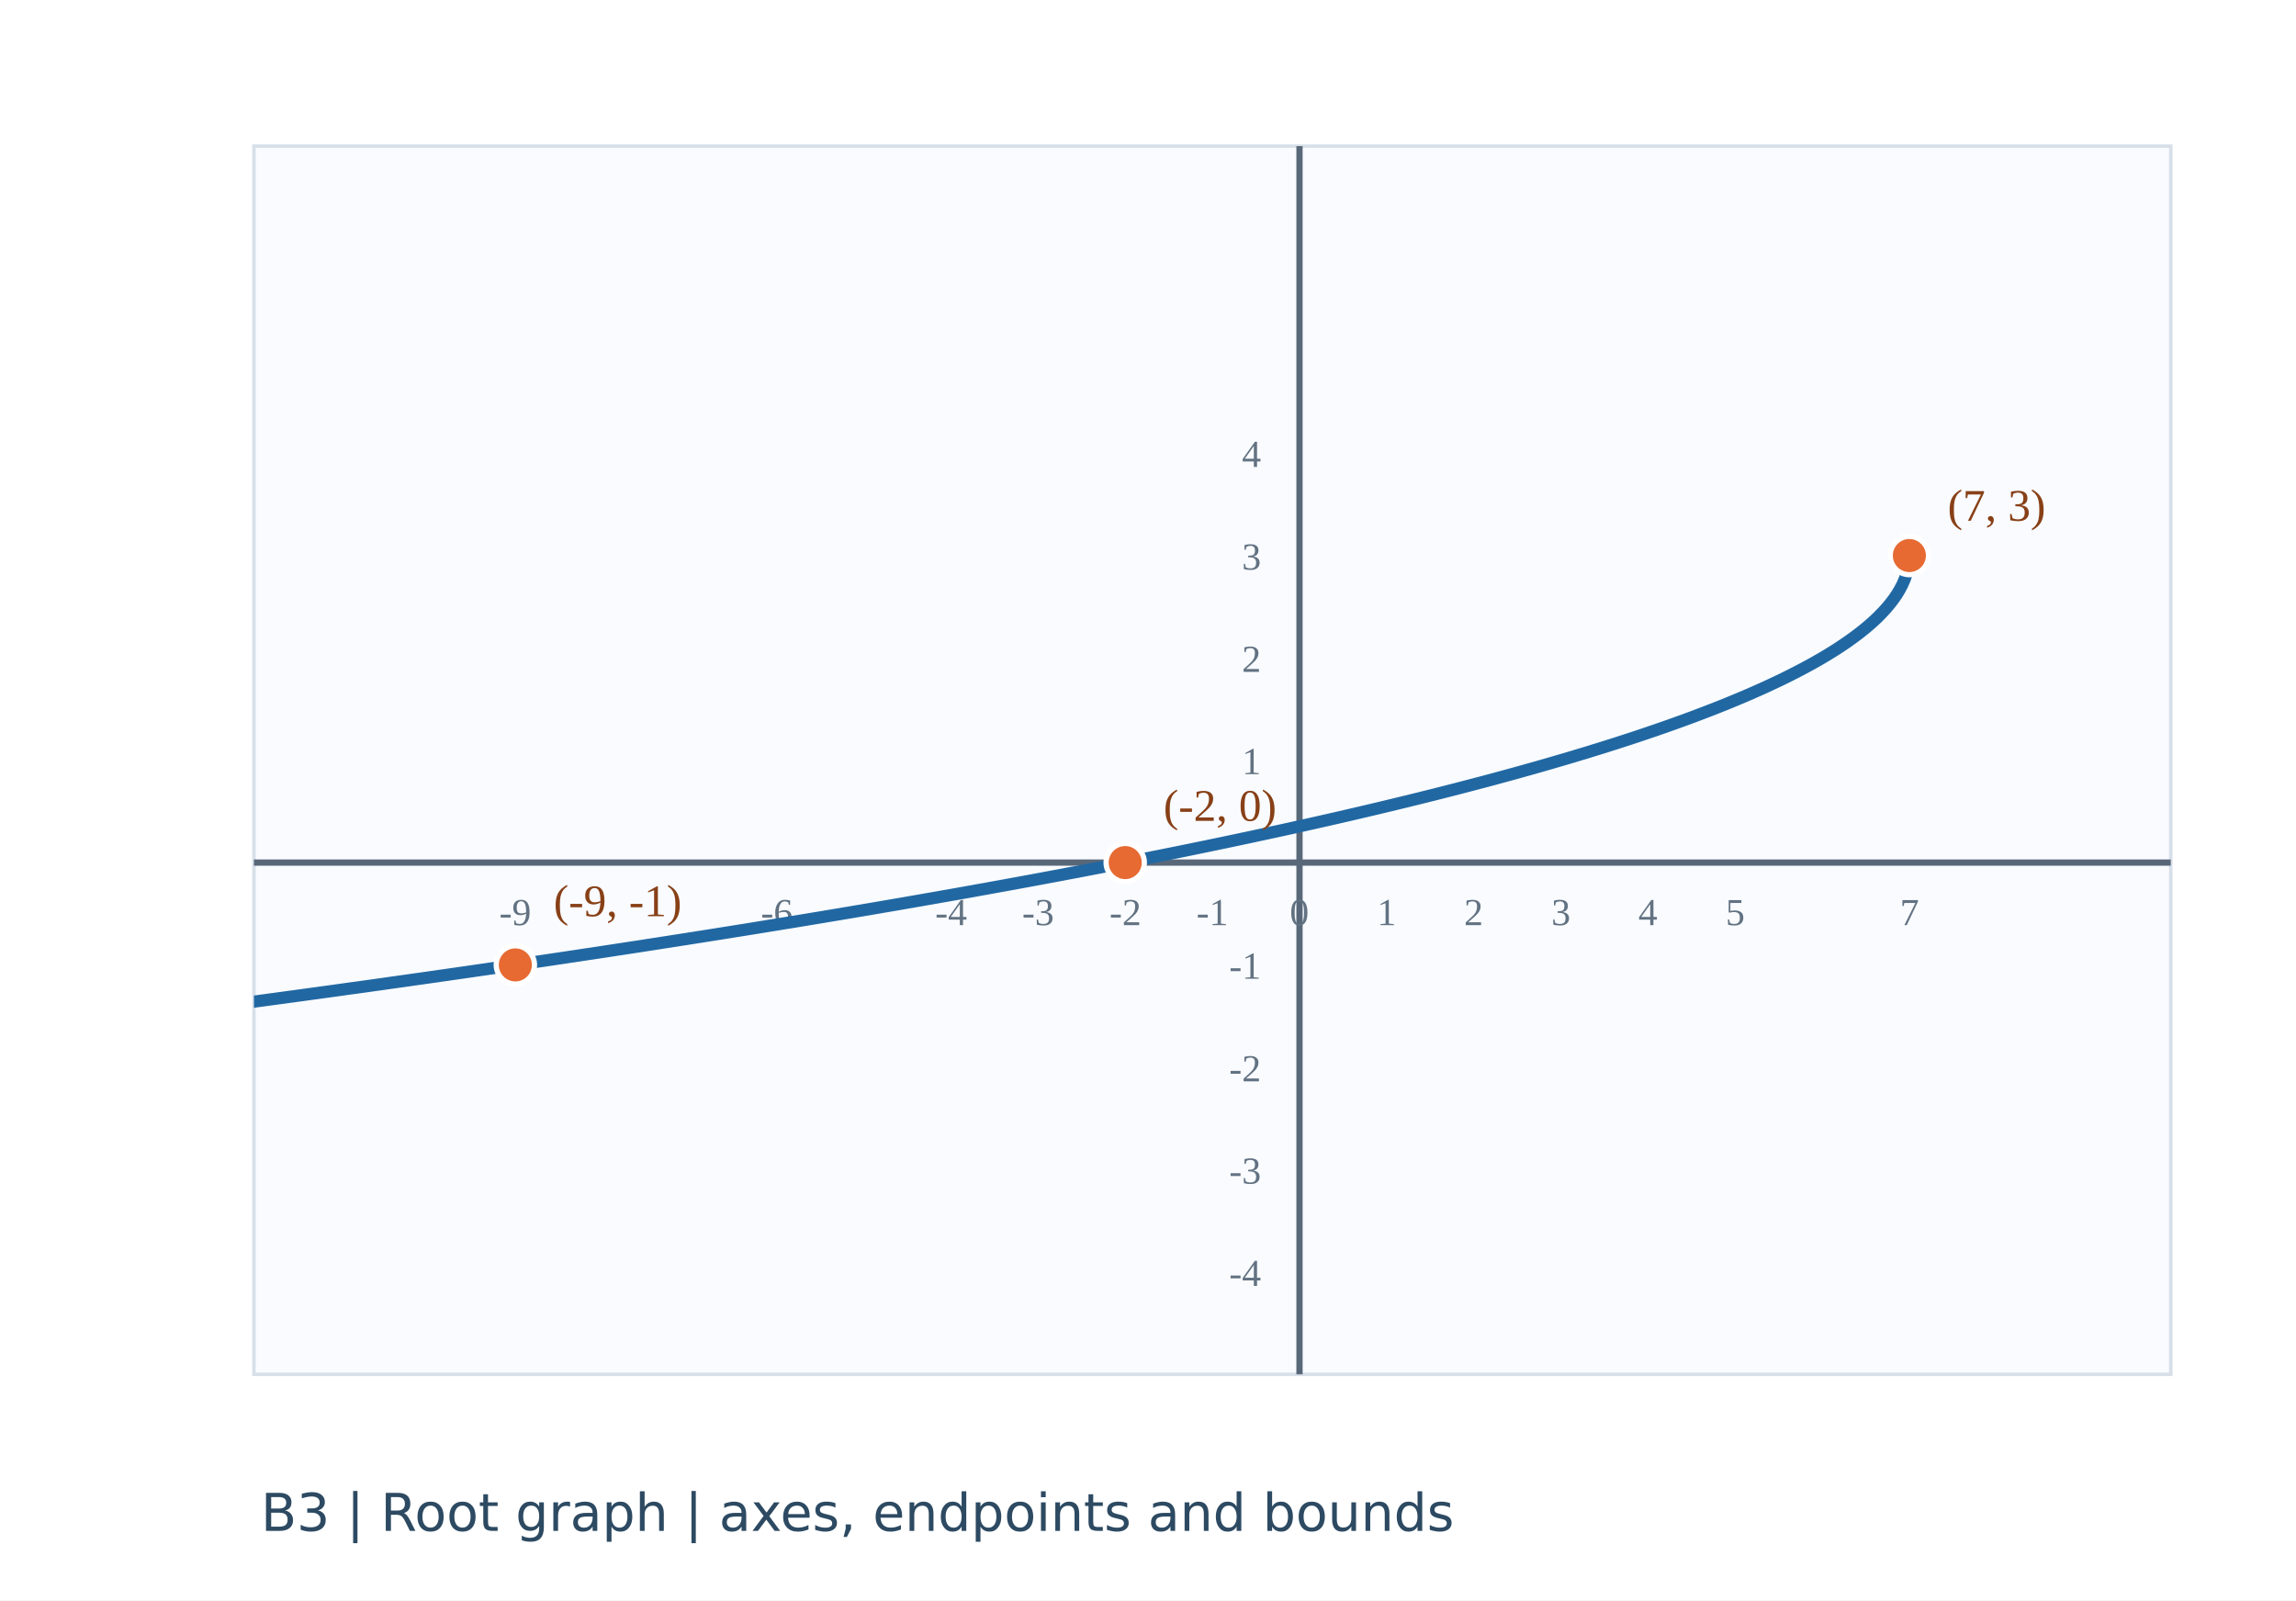
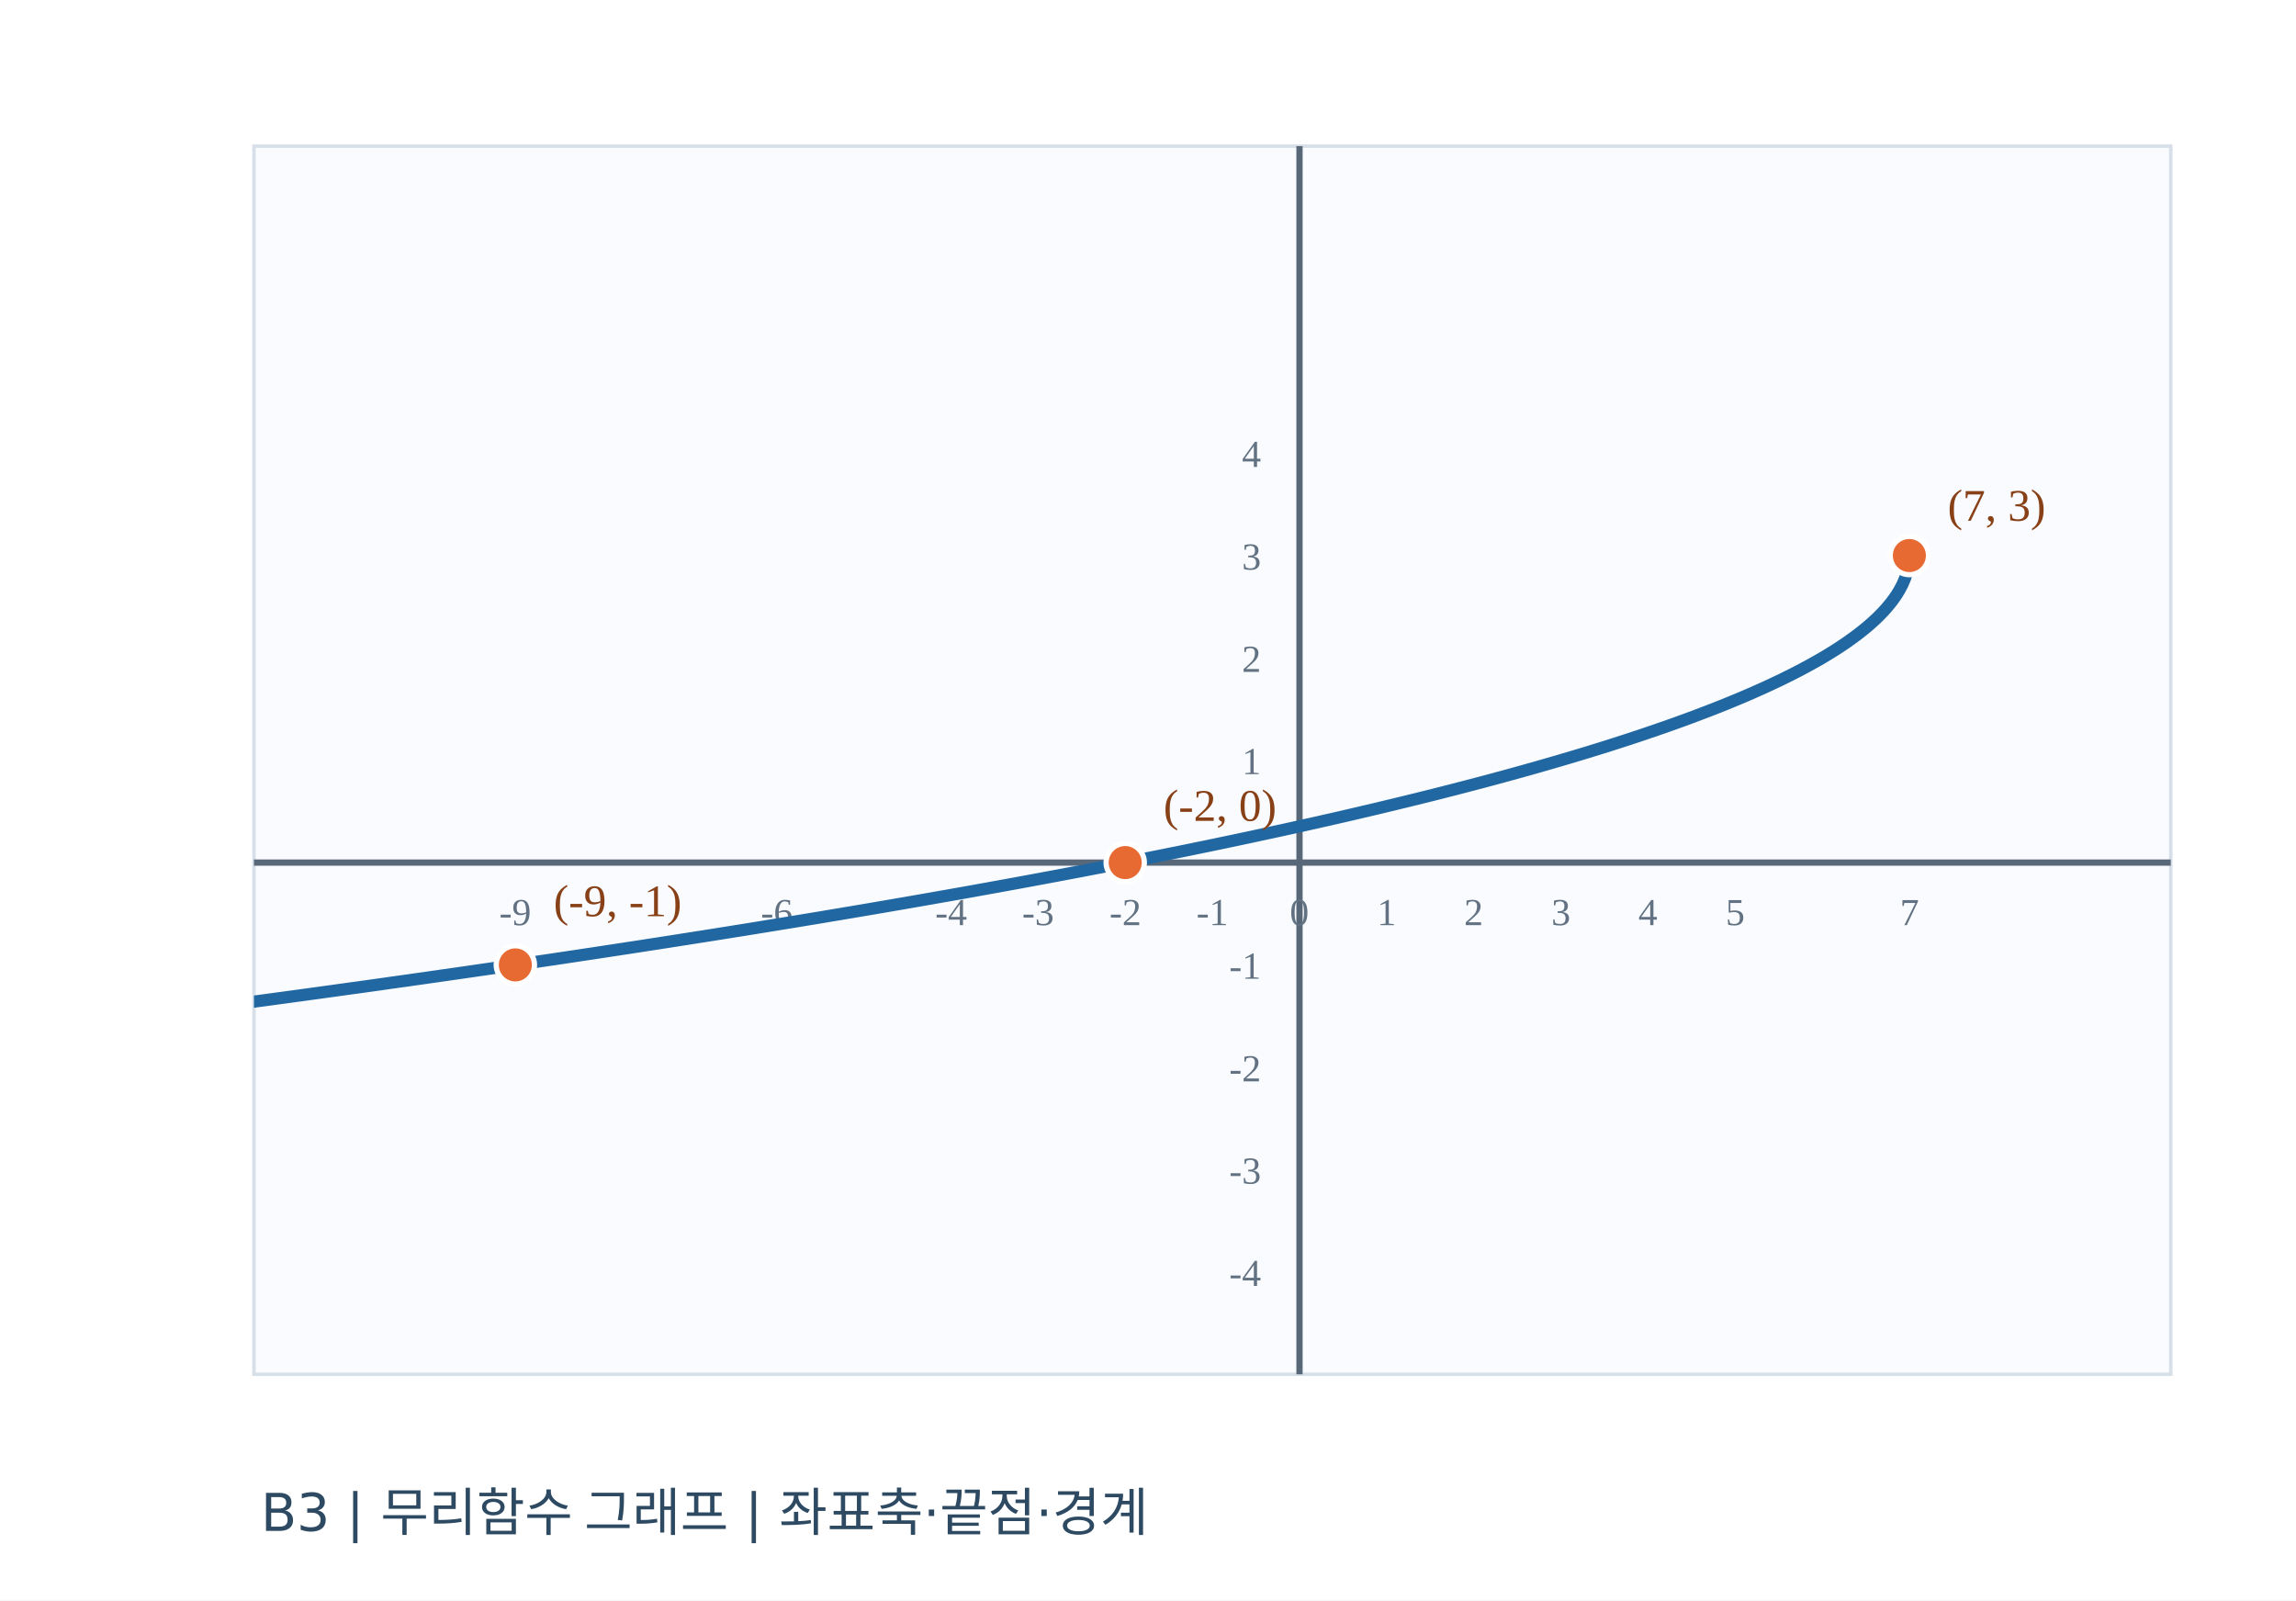
<svg xmlns="http://www.w3.org/2000/svg" width="660" height="460" viewBox="0 0 660 460">
  <rect width="660" height="460" fill="#ffffff" />
  <rect x="73" y="42" width="551" height="353" fill="#f9fbff" stroke="#d7e0e9" />
  <defs>
    <clipPath id="plot">
      <rect x="73" y="42" width="551" height="353" />
    </clipPath>
  </defs>
  <line x1="373.55" y1="42" x2="373.55" y2="395" stroke="#596879" stroke-width="1.8" />
  <line x1="73" y1="247.92" x2="624" y2="247.92" stroke="#596879" stroke-width="1.8" />
  <text x="148.1" y="265.9" text-anchor="middle" font-size="11" fill="#627282">-9</text>
  <text x="223.3" y="265.9" text-anchor="middle" font-size="11" fill="#627282">-6</text>
  <text x="273.4" y="265.9" text-anchor="middle" font-size="11" fill="#627282">-4</text>
  <text x="298.4" y="265.9" text-anchor="middle" font-size="11" fill="#627282">-3</text>
  <text x="323.5" y="265.9" text-anchor="middle" font-size="11" fill="#627282">-2</text>
  <text x="348.5" y="265.9" text-anchor="middle" font-size="11" fill="#627282">-1</text>
  <text x="373.5" y="265.9" text-anchor="middle" font-size="11" fill="#627282">0</text>
  <text x="398.6" y="265.9" text-anchor="middle" font-size="11" fill="#627282">1</text>
  <text x="423.6" y="265.9" text-anchor="middle" font-size="11" fill="#627282">2</text>
  <text x="448.7" y="265.9" text-anchor="middle" font-size="11" fill="#627282">3</text>
  <text x="473.7" y="265.9" text-anchor="middle" font-size="11" fill="#627282">4</text>
  <text x="498.8" y="265.9" text-anchor="middle" font-size="11" fill="#627282">5</text>
  <text x="548.9" y="265.9" text-anchor="middle" font-size="11" fill="#627282">7</text>
  <text x="362.5" y="369.6" font-size="11" text-anchor="end" fill="#627282">-4</text>
  <text x="362.5" y="340.2" font-size="11" text-anchor="end" fill="#627282">-3</text>
  <text x="362.5" y="310.8" font-size="11" text-anchor="end" fill="#627282">-2</text>
  <text x="362.5" y="281.3" font-size="11" text-anchor="end" fill="#627282">-1</text>
  <text x="362.5" y="222.5" font-size="11" text-anchor="end" fill="#627282">1</text>
  <text x="362.5" y="193.1" font-size="11" text-anchor="end" fill="#627282">2</text>
  <text x="362.5" y="163.7" font-size="11" text-anchor="end" fill="#627282">3</text>
  <text x="362.5" y="134.2" font-size="11" text-anchor="end" fill="#627282">4</text>
  <path d="M73.00,287.89 L73.79,287.78 L74.57,287.68 L75.36,287.57 L76.15,287.47 L76.94,287.36 L77.72,287.25 L78.51,287.15 L79.30,287.04 L80.08,286.93 L80.87,286.83 L81.66,286.72 L82.45,286.61 L83.23,286.50 L84.02,286.40 L84.81,286.29 L85.59,286.18 L86.38,286.08 L87.17,285.97 L87.96,285.86 L88.74,285.75 L89.53,285.64 L90.32,285.54 L91.10,285.43 L91.89,285.32 L92.68,285.21 L93.47,285.10 L94.25,284.99 L95.04,284.89 L95.83,284.78 L96.61,284.67 L97.40,284.56 L98.19,284.45 L98.98,284.34 L99.76,284.23 L100.55,284.12 L101.34,284.01 L102.12,283.91 L102.91,283.80 L103.70,283.69 L104.49,283.58 L105.27,283.47 L106.06,283.36 L106.85,283.25 L107.63,283.14 L108.42,283.03 L109.21,282.92 L110.00,282.81 L110.78,282.70 L111.57,282.58 L112.36,282.47 L113.14,282.36 L113.93,282.25 L114.72,282.14 L115.51,282.03 L116.29,281.92 L117.08,281.81 L117.87,281.70 L118.65,281.58 L119.44,281.47 L120.23,281.36 L121.02,281.25 L121.80,281.14 L122.59,281.03 L123.38,280.91 L124.16,280.80 L124.95,280.69 L125.74,280.58 L126.53,280.46 L127.31,280.35 L128.10,280.24 L128.89,280.13 L129.67,280.01 L130.46,279.90 L131.25,279.79 L132.04,279.67 L132.82,279.56 L133.61,279.45 L134.40,279.33 L135.18,279.22 L135.97,279.11 L136.76,278.99 L137.55,278.88 L138.33,278.76 L139.12,278.65 L139.91,278.54 L140.69,278.42 L141.48,278.31 L142.27,278.19 L143.06,278.08 L143.84,277.96 L144.63,277.85 L145.42,277.73 L146.20,277.62 L146.99,277.50 L147.78,277.39 L148.57,277.27 L149.35,277.15 L150.14,277.04 L150.93,276.92 L151.71,276.81 L152.50,276.69 L153.29,276.57 L154.08,276.46 L154.86,276.34 L155.65,276.22 L156.44,276.11 L157.22,275.99 L158.01,275.87 L158.80,275.76 L159.59,275.64 L160.37,275.52 L161.16,275.41 L161.95,275.29 L162.73,275.17 L163.52,275.05 L164.31,274.93 L165.10,274.82 L165.88,274.70 L166.67,274.58 L167.46,274.46 L168.24,274.34 L169.03,274.22 L169.82,274.11 L170.61,273.99 L171.39,273.87 L172.18,273.75 L172.97,273.63 L173.75,273.51 L174.54,273.39 L175.33,273.27 L176.12,273.15 L176.90,273.03 L177.69,272.91 L178.48,272.79 L179.26,272.67 L180.05,272.55 L180.84,272.43 L181.63,272.31 L182.41,272.19 L183.20,272.07 L183.99,271.95 L184.77,271.83 L185.56,271.70 L186.35,271.58 L187.14,271.46 L187.92,271.34 L188.71,271.22 L189.50,271.10 L190.28,270.97 L191.07,270.85 L191.86,270.73 L192.65,270.61 L193.43,270.48 L194.22,270.36 L195.01,270.24 L195.79,270.11 L196.58,269.99 L197.37,269.87 L198.16,269.74 L198.94,269.62 L199.73,269.50 L200.52,269.37 L201.30,269.25 L202.09,269.13 L202.88,269.00 L203.67,268.88 L204.45,268.75 L205.24,268.63 L206.03,268.50 L206.81,268.38 L207.60,268.25 L208.39,268.13 L209.18,268.00 L209.96,267.88 L210.75,267.75 L211.54,267.62 L212.32,267.50 L213.11,267.37 L213.90,267.25 L214.69,267.12 L215.47,266.99 L216.26,266.87 L217.05,266.74 L217.83,266.61 L218.62,266.48 L219.41,266.36 L220.20,266.23 L220.98,266.10 L221.77,265.97 L222.56,265.85 L223.34,265.72 L224.13,265.59 L224.92,265.46 L225.71,265.33 L226.49,265.20 L227.28,265.08 L228.07,264.95 L228.85,264.82 L229.64,264.69 L230.43,264.56 L231.22,264.43 L232.00,264.30 L232.79,264.17 L233.58,264.04 L234.36,263.91 L235.15,263.78 L235.94,263.65 L236.73,263.52 L237.51,263.38 L238.30,263.25 L239.09,263.12 L239.87,262.99 L240.66,262.86 L241.45,262.73 L242.24,262.59 L243.02,262.46 L243.81,262.33 L244.60,262.20 L245.38,262.07 L246.17,261.93 L246.96,261.80 L247.75,261.67 L248.53,261.53 L249.32,261.40 L250.11,261.27 L250.89,261.13 L251.68,261.00 L252.47,260.86 L253.26,260.73 L254.04,260.59 L254.83,260.46 L255.62,260.32 L256.40,260.19 L257.19,260.05 L257.98,259.92 L258.77,259.78 L259.55,259.65 L260.34,259.51 L261.13,259.37 L261.91,259.24 L262.70,259.10 L263.49,258.96 L264.28,258.83 L265.06,258.69 L265.85,258.55 L266.64,258.41 L267.42,258.28 L268.21,258.14 L269.00,258.00 L269.79,257.86 L270.57,257.72 L271.36,257.58 L272.15,257.45 L272.93,257.31 L273.72,257.17 L274.51,257.03 L275.30,256.89 L276.08,256.75 L276.87,256.61 L277.66,256.47 L278.44,256.33 L279.23,256.19 L280.02,256.05 L280.81,255.90 L281.59,255.76 L282.38,255.62 L283.17,255.48 L283.95,255.34 L284.74,255.19 L285.53,255.05 L286.32,254.91 L287.10,254.77 L287.89,254.62 L288.68,254.48 L289.46,254.34 L290.25,254.19 L291.04,254.05 L291.83,253.91 L292.61,253.76 L293.40,253.62 L294.19,253.47 L294.97,253.33 L295.76,253.18 L296.55,253.04 L297.34,252.89 L298.12,252.74 L298.91,252.60 L299.70,252.45 L300.48,252.30 L301.27,252.16 L302.06,252.01 L302.85,251.86 L303.63,251.72 L304.42,251.57 L305.21,251.42 L305.99,251.27 L306.78,251.12 L307.57,250.97 L308.36,250.82 L309.14,250.68 L309.93,250.53 L310.72,250.38 L311.50,250.23 L312.29,250.08 L313.08,249.92 L313.87,249.77 L314.65,249.62 L315.44,249.47 L316.23,249.32 L317.01,249.17 L317.80,249.02 L318.59,248.86 L319.38,248.71 L320.16,248.56 L320.95,248.41 L321.74,248.25 L322.52,248.10 L323.31,247.94 L324.10,247.79 L324.89,247.64 L325.67,247.48 L326.46,247.33 L327.25,247.17 L328.03,247.02 L328.82,246.86 L329.61,246.70 L330.40,246.55 L331.18,246.39 L331.97,246.23 L332.76,246.08 L333.54,245.92 L334.33,245.76 L335.12,245.60 L335.91,245.44 L336.69,245.29 L337.48,245.13 L338.27,244.97 L339.05,244.81 L339.84,244.65 L340.63,244.49 L341.42,244.33 L342.20,244.17 L342.99,244.01 L343.78,243.84 L344.56,243.68 L345.35,243.52 L346.14,243.36 L346.93,243.20 L347.71,243.03 L348.50,242.87 L349.29,242.71 L350.07,242.54 L350.86,242.38 L351.65,242.21 L352.44,242.05 L353.22,241.88 L354.01,241.72 L354.80,241.55 L355.58,241.39 L356.37,241.22 L357.16,241.05 L357.95,240.88 L358.73,240.72 L359.52,240.55 L360.31,240.38 L361.09,240.21 L361.88,240.04 L362.67,239.87 L363.46,239.70 L364.24,239.53 L365.03,239.36 L365.82,239.19 L366.60,239.02 L367.39,238.85 L368.18,238.68 L368.97,238.51 L369.75,238.33 L370.54,238.16 L371.33,237.99 L372.11,237.81 L372.90,237.64 L373.69,237.46 L374.48,237.29 L375.26,237.11 L376.05,236.94 L376.84,236.76 L377.62,236.59 L378.41,236.41 L379.20,236.23 L379.99,236.05 L380.77,235.87 L381.56,235.70 L382.35,235.52 L383.13,235.34 L383.92,235.16 L384.71,234.98 L385.50,234.80 L386.28,234.62 L387.07,234.43 L387.86,234.25 L388.64,234.07 L389.43,233.89 L390.22,233.70 L391.01,233.52 L391.79,233.33 L392.58,233.15 L393.37,232.96 L394.15,232.78 L394.94,232.59 L395.73,232.41 L396.52,232.22 L397.30,232.03 L398.09,231.84 L398.88,231.65 L399.66,231.46 L400.45,231.28 L401.24,231.08 L402.03,230.89 L402.81,230.70 L403.60,230.51 L404.39,230.32 L405.17,230.13 L405.96,229.93 L406.75,229.74 L407.54,229.55 L408.32,229.35 L409.11,229.15 L409.90,228.96 L410.68,228.76 L411.47,228.57 L412.26,228.37 L413.05,228.17 L413.83,227.97 L414.62,227.77 L415.41,227.57 L416.19,227.37 L416.98,227.17 L417.77,226.97 L418.56,226.77 L419.34,226.56 L420.13,226.36 L420.92,226.15 L421.70,225.95 L422.49,225.74 L423.28,225.54 L424.07,225.33 L424.85,225.12 L425.64,224.92 L426.43,224.71 L427.21,224.50 L428.00,224.29 L428.79,224.08 L429.58,223.87 L430.36,223.65 L431.15,223.44 L431.94,223.23 L432.72,223.01 L433.51,222.80 L434.30,222.58 L435.09,222.37 L435.87,222.15 L436.66,221.93 L437.45,221.71 L438.23,221.49 L439.02,221.27 L439.81,221.05 L440.60,220.83 L441.38,220.61 L442.17,220.38 L442.96,220.16 L443.74,219.93 L444.53,219.71 L445.32,219.48 L446.11,219.25 L446.89,219.02 L447.68,218.79 L448.47,218.56 L449.25,218.33 L450.04,218.10 L450.83,217.87 L451.62,217.63 L452.40,217.40 L453.19,217.16 L453.98,216.92 L454.76,216.69 L455.55,216.45 L456.34,216.21 L457.13,215.97 L457.91,215.72 L458.70,215.48 L459.49,215.24 L460.27,214.99 L461.06,214.75 L461.85,214.50 L462.64,214.25 L463.42,214.00 L464.21,213.75 L465.00,213.50 L465.78,213.24 L466.57,212.99 L467.36,212.73 L468.15,212.48 L468.93,212.22 L469.72,211.96 L470.51,211.70 L471.29,211.44 L472.08,211.17 L472.87,210.91 L473.66,210.64 L474.44,210.37 L475.23,210.11 L476.02,209.84 L476.80,209.56 L477.59,209.29 L478.38,209.02 L479.17,208.74 L479.95,208.46 L480.74,208.18 L481.53,207.90 L482.31,207.62 L483.10,207.33 L483.89,207.05 L484.68,206.76 L485.46,206.47 L486.25,206.18 L487.04,205.89 L487.82,205.59 L488.61,205.29 L489.40,204.99 L490.19,204.69 L490.97,204.39 L491.76,204.08 L492.55,203.78 L493.33,203.47 L494.12,203.16 L494.91,202.84 L495.70,202.53 L496.48,202.21 L497.27,201.89 L498.06,201.56 L498.84,201.24 L499.63,200.91 L500.42,200.58 L501.21,200.25 L501.99,199.91 L502.78,199.57 L503.57,199.23 L504.35,198.88 L505.14,198.53 L505.93,198.18 L506.72,197.83 L507.50,197.47 L508.29,197.11 L509.08,196.74 L509.86,196.37 L510.65,196.00 L511.44,195.63 L512.23,195.25 L513.01,194.86 L513.80,194.47 L514.59,194.08 L515.37,193.68 L516.16,193.28 L516.95,192.87 L517.74,192.46 L518.52,192.04 L519.31,191.62 L520.10,191.19 L520.88,190.76 L521.67,190.32 L522.46,189.87 L523.25,189.42 L524.03,188.96 L524.82,188.49 L525.61,188.01 L526.39,187.53 L527.18,187.04 L527.97,186.54 L528.76,186.02 L529.54,185.50 L530.33,184.97 L531.12,184.43 L531.90,183.87 L532.69,183.30 L533.48,182.72 L534.27,182.12 L535.05,181.51 L535.84,180.88 L536.63,180.23 L537.41,179.56 L538.20,178.86 L538.99,178.14 L539.78,177.39 L540.56,176.60 L541.35,175.78 L542.14,174.91 L542.92,173.99 L543.71,173.01 L544.50,171.95 L545.29,170.79 L546.07,169.49 L546.86,167.99 L547.65,166.15 L548.43,163.52" fill="none" stroke="#2168a3" stroke-width="3.5" stroke-linecap="round" stroke-dasharray="none" clip-path="url(#plot)" />
  <circle cx="548.86" cy="159.67" r="5.5" fill="#e66a32" stroke="white" stroke-width="1.5" />
  <text x="559.86" y="149.67" font-size="13" fill="#884017">(7, 3)</text>
  <circle cx="323.45" cy="247.92" r="5.5" fill="#e66a32" stroke="white" stroke-width="1.5" />
  <text x="334.45" y="235.92" font-size="13" fill="#884017">(-2, 0)</text>
  <circle cx="148.14" cy="277.33" r="5.5" fill="#e66a32" stroke="white" stroke-width="1.5" />
  <text x="159.14" y="263.33" font-size="13" fill="#884017">(-9, -1)</text>
-   <text x="75" y="440" font-size="15" font-family="DejaVu Sans, sans-serif" fill="#2d4a62">B3  |  Root graph | axes, endpoints and bounds</text>
+   <text x="75" y="440" font-size="15" font-family="DejaVu Sans, sans-serif" fill="#2d4a62">B3  |  무리함수 그래프 | 좌표축·끝점·경계</text>
</svg>
